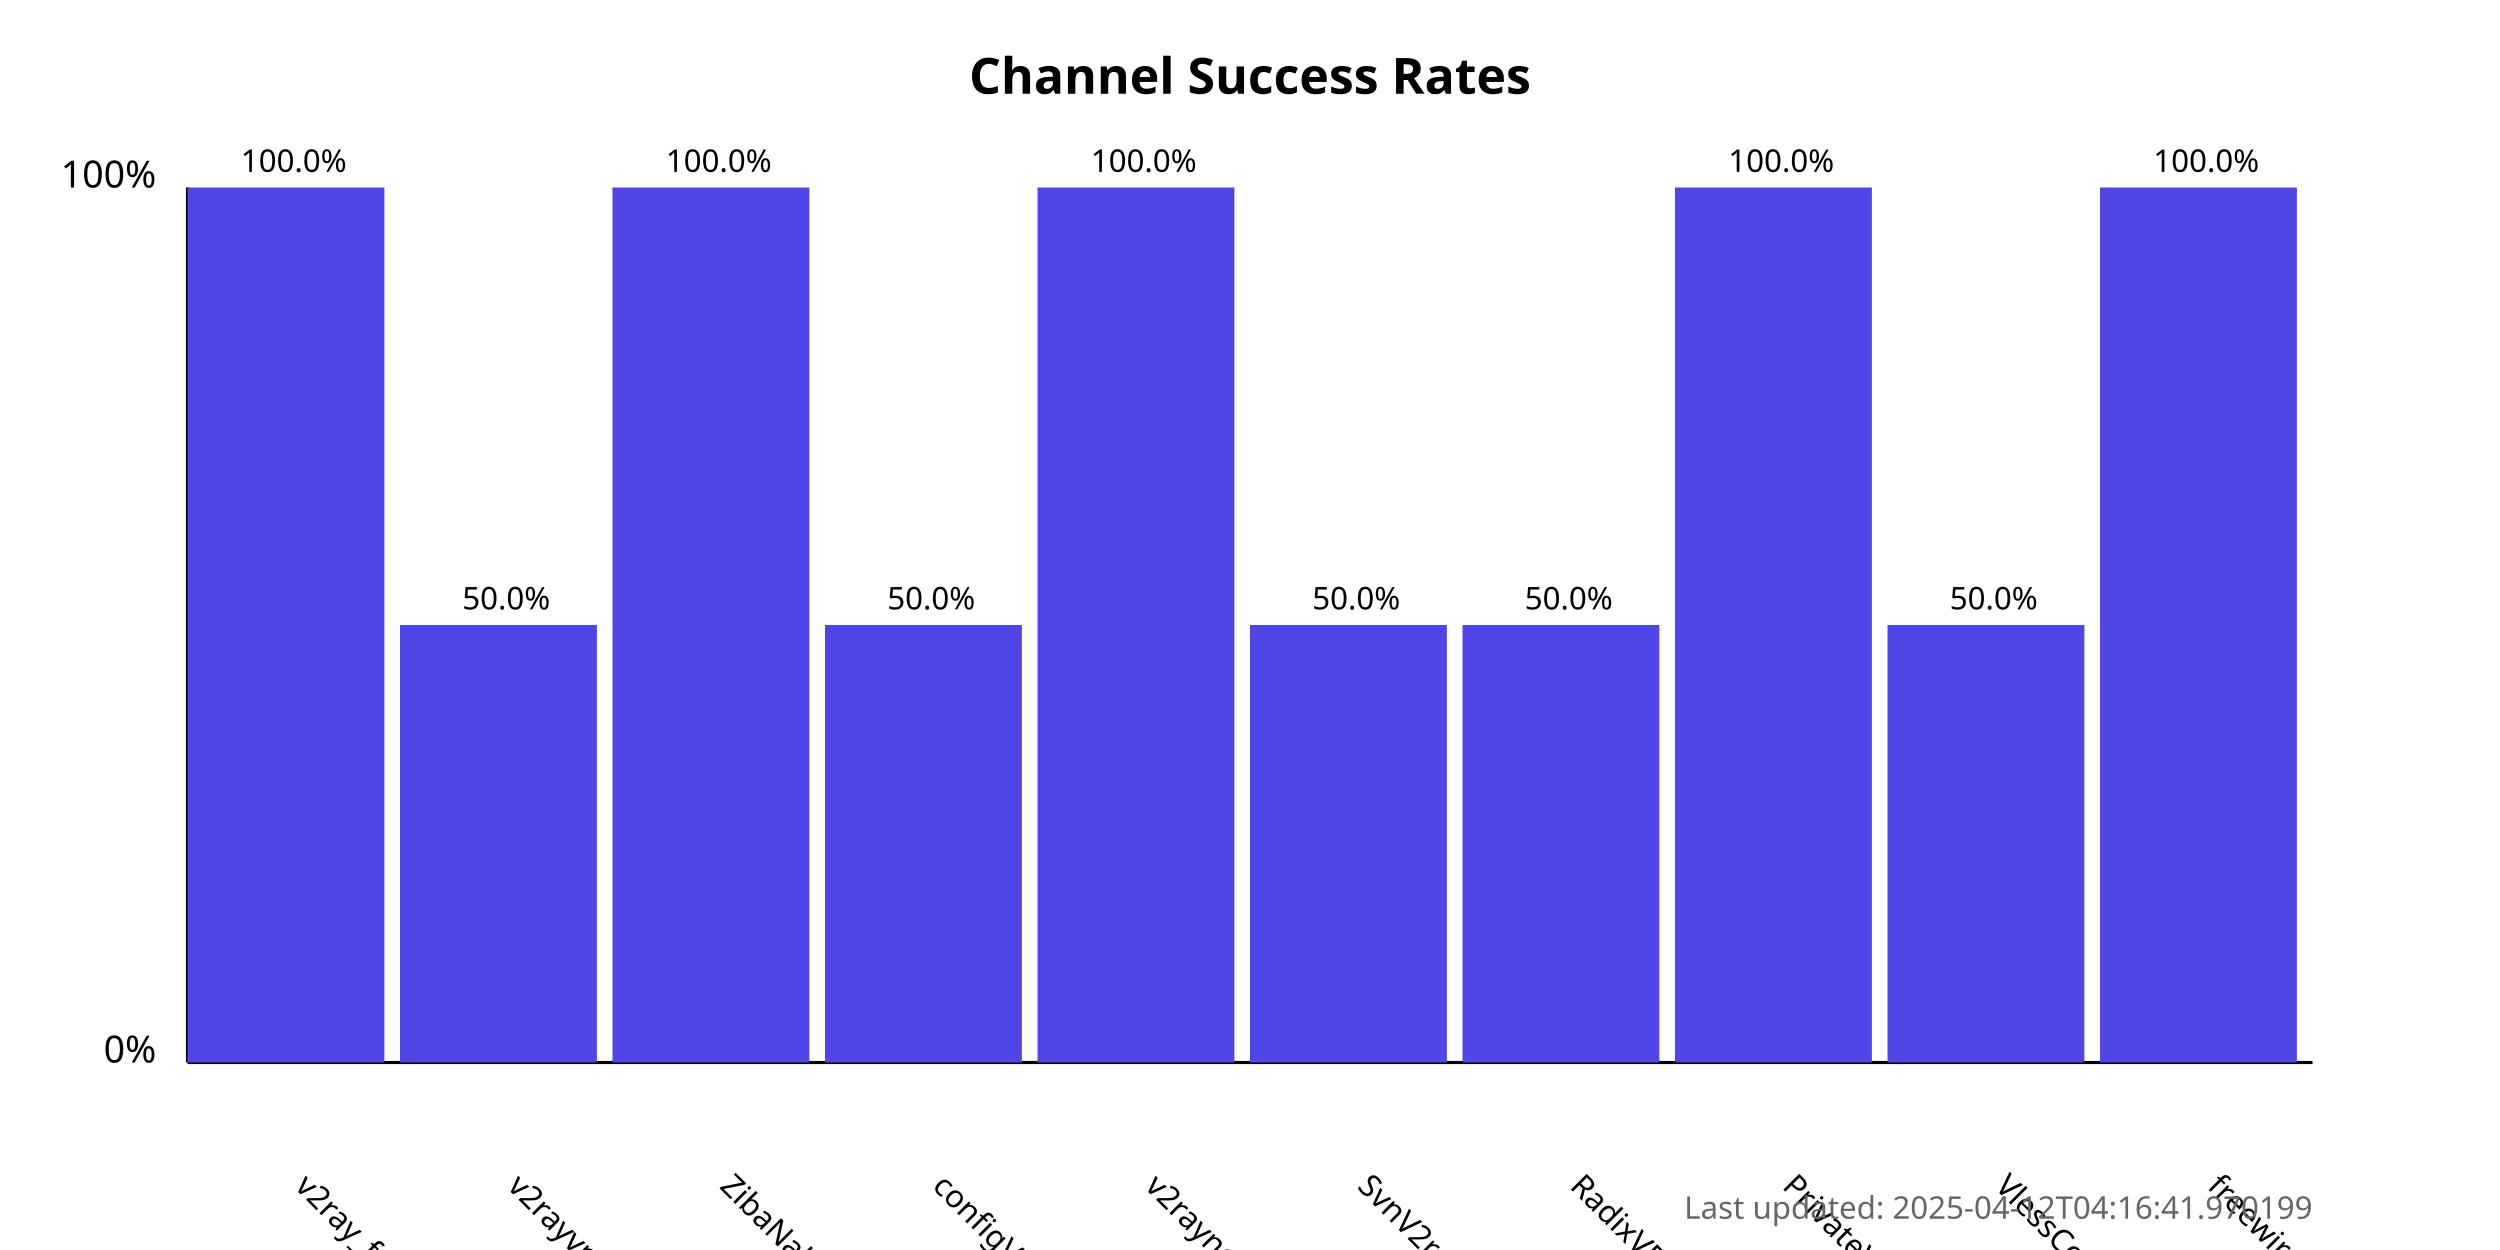
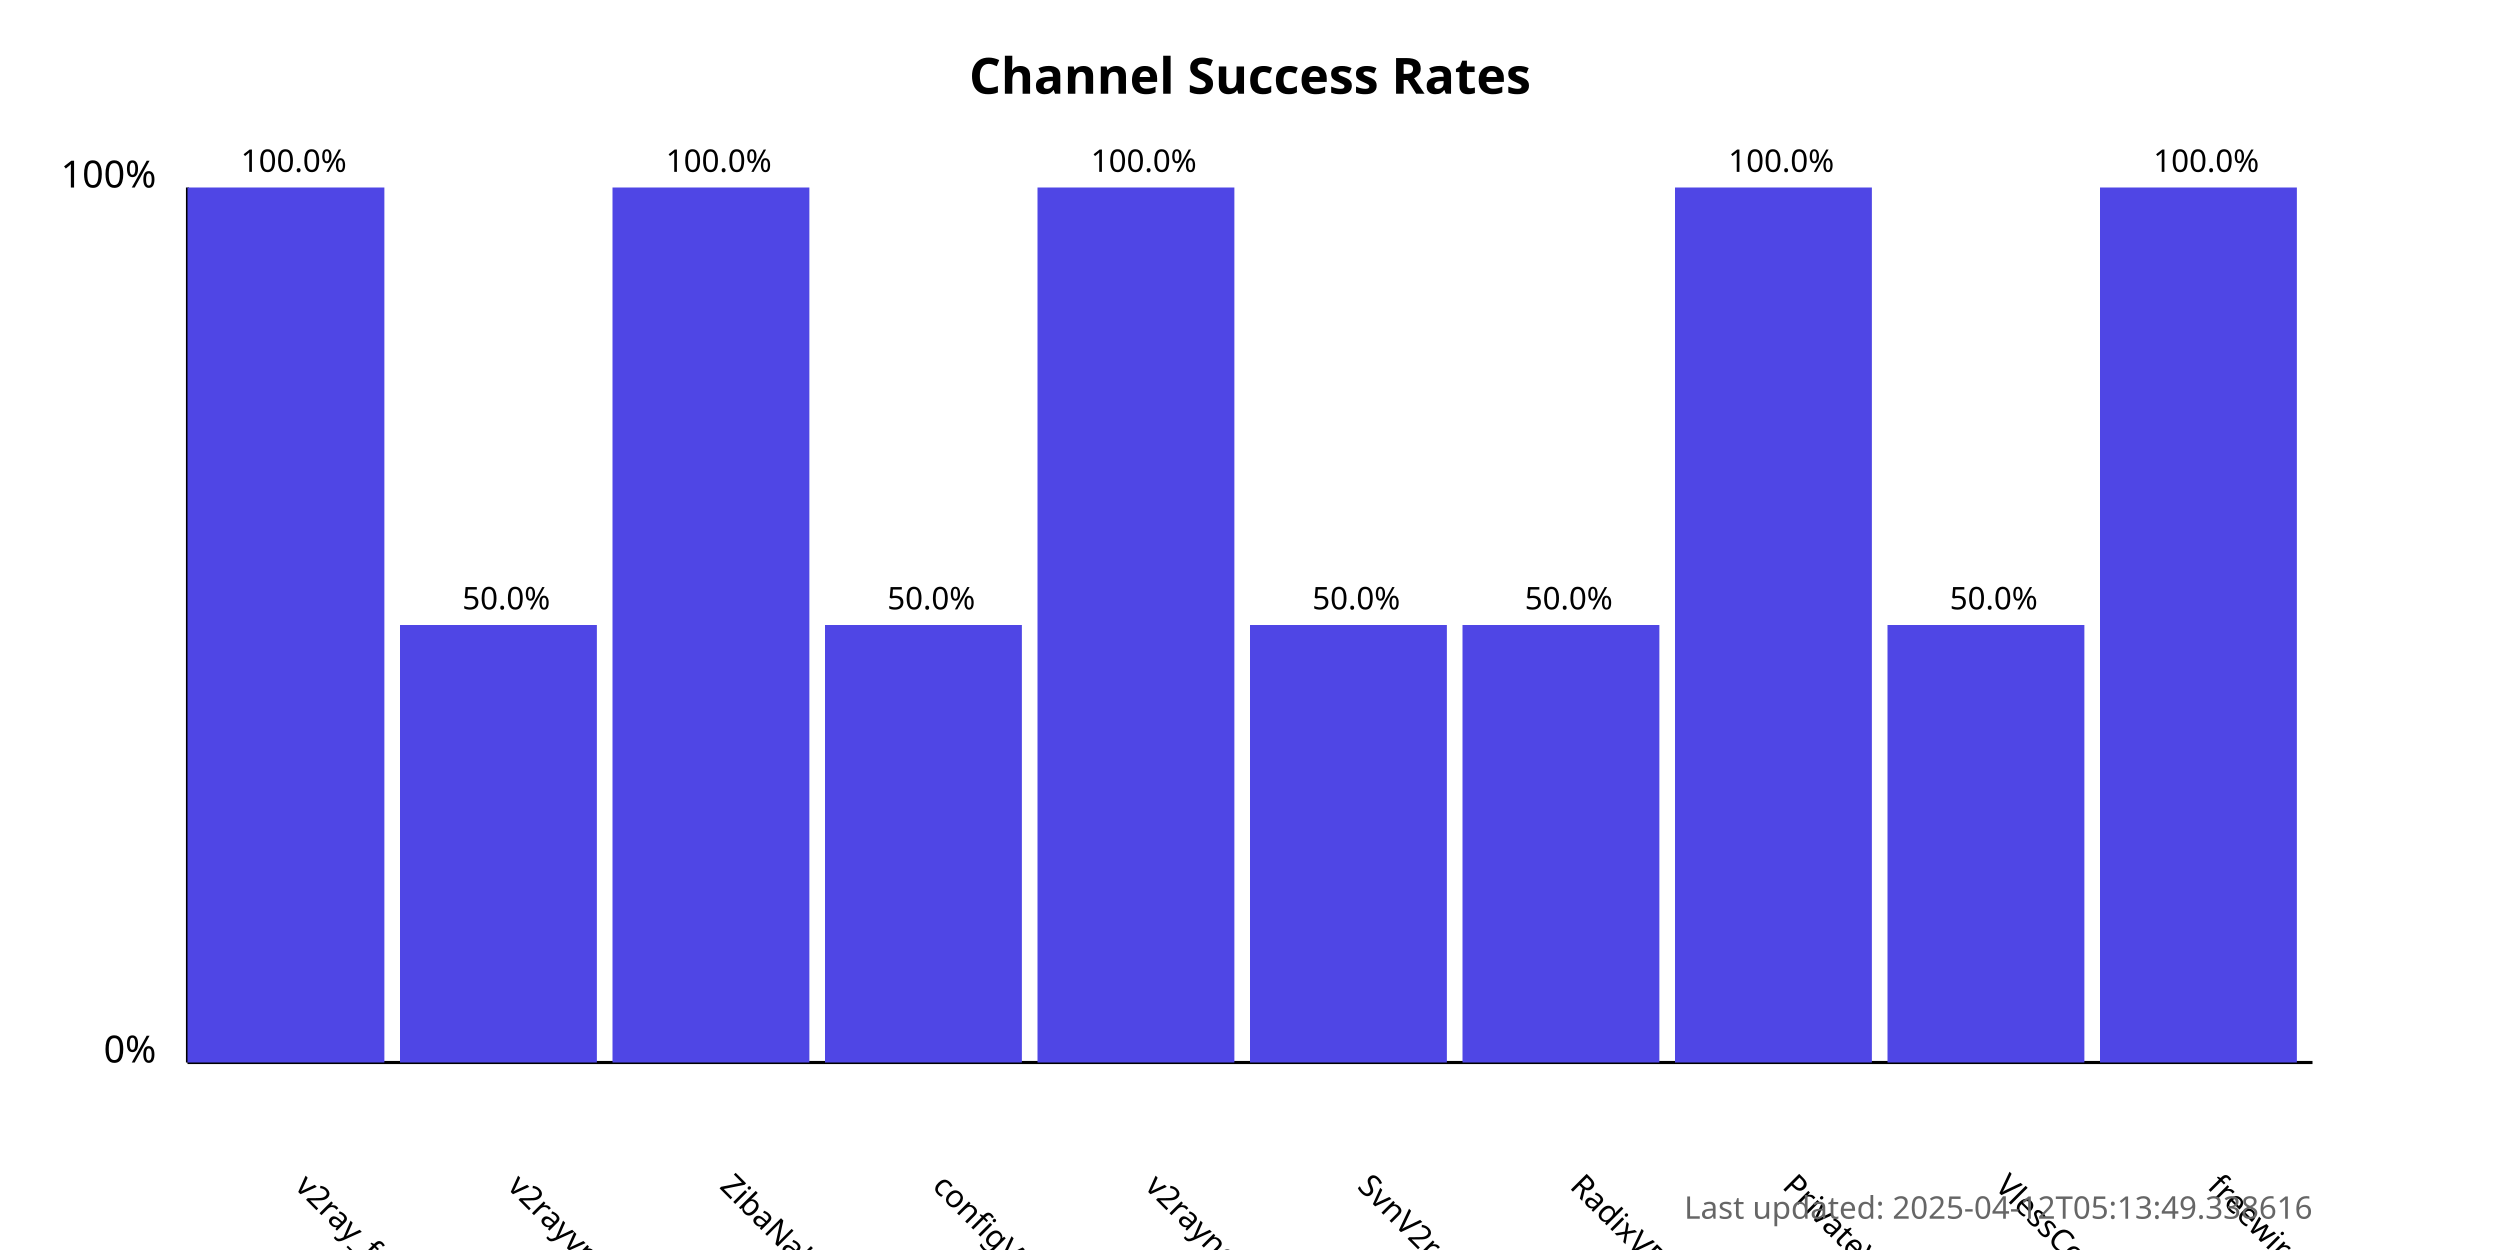
<svg xmlns="http://www.w3.org/2000/svg" width="800" height="400">
  <style>
            .chart-title { font: bold 16px sans-serif; }
            .axis-label { font: 12px sans-serif; }
            .tick-label { font: 10px sans-serif; }
            .bar { fill: #4f46e5; }
            .bar:hover { fill: #6366f1; }
            .timestamp { font: 10px sans-serif; fill: #666; }
        </style>
  <text x="400.0" y="30" text-anchor="middle" class="chart-title">
            Channel Success Rates
        </text>
  <line x1="60" y1="340" x2="60" y2="60" stroke="black" stroke-width="1" />
  <line x1="60" y1="340" x2="740" y2="340" stroke="black" stroke-width="1" />
  <text x="50" y="340" text-anchor="end" class="axis-label">0%</text>
  <text x="50" y="60" text-anchor="end" class="axis-label">100%</text>
  <g>
    <rect x="60" y="60.0" width="63.0" height="280.0" class="bar" />
    <text x="94.0" y="380" transform="rotate(45, 94.0, 380)" text-anchor="start" class="tick-label">
                v2ray_free_conf
            </text>
    <text x="94.0" y="55.0" text-anchor="middle" class="tick-label">
                100.0%
            </text>
  </g>
  <g>
    <rect x="128.0" y="200.0" width="63.0" height="140.0" class="bar" />
    <text x="162.0" y="380" transform="rotate(45, 162.0, 380)" text-anchor="start" class="tick-label">
                v2rayvpno
            </text>
    <text x="162.0" y="195.0" text-anchor="middle" class="tick-label">
                50.0%
            </text>
  </g>
  <g>
    <rect x="196.0" y="60.0" width="63.0" height="280.0" class="bar" />
    <text x="230.0" y="380" transform="rotate(45, 230.0, 380)" text-anchor="start" class="tick-label">
                ZibaNabz
            </text>
    <text x="230.0" y="55.0" text-anchor="middle" class="tick-label">
                100.0%
            </text>
  </g>
  <g>
    <rect x="264.0" y="200.0" width="63.0" height="140.0" class="bar" />
    <text x="298.0" y="380" transform="rotate(45, 298.0, 380)" text-anchor="start" class="tick-label">
                configV2rayForFree
            </text>
    <text x="298.0" y="195.0" text-anchor="middle" class="tick-label">
                50.0%
            </text>
  </g>
  <g>
    <rect x="332.0" y="60.0" width="63.0" height="280.0" class="bar" />
    <text x="366.0" y="380" transform="rotate(45, 366.0, 380)" text-anchor="start" class="tick-label">
                v2rayngvpn
            </text>
    <text x="366.0" y="55.0" text-anchor="middle" class="tick-label">
                100.0%
            </text>
  </g>
  <g>
    <rect x="400.0" y="200.0" width="63.0" height="140.0" class="bar" />
    <text x="434.0" y="380" transform="rotate(45, 434.0, 380)" text-anchor="start" class="tick-label">
                SvnV2ray
            </text>
    <text x="434.0" y="195.0" text-anchor="middle" class="tick-label">
                50.0%
            </text>
  </g>
  <g>
    <rect x="468.0" y="200.0" width="63.0" height="140.0" class="bar" />
    <text x="502.0" y="380" transform="rotate(45, 502.0, 380)" text-anchor="start" class="tick-label">
                RadixVPN
            </text>
    <text x="502.0" y="195.0" text-anchor="middle" class="tick-label">
                50.0%
            </text>
  </g>
  <g>
    <rect x="536.0" y="60.0" width="63.0" height="280.0" class="bar" />
    <text x="570.0" y="380" transform="rotate(45, 570.0, 380)" text-anchor="start" class="tick-label">
                PrivateVPNs
            </text>
    <text x="570.0" y="55.0" text-anchor="middle" class="tick-label">
                100.0%
            </text>
  </g>
  <g>
    <rect x="604.0" y="200.0" width="63.0" height="140.0" class="bar" />
    <text x="638.0" y="380" transform="rotate(45, 638.0, 380)" text-anchor="start" class="tick-label">
                VlessConfig
            </text>
    <text x="638.0" y="195.0" text-anchor="middle" class="tick-label">
                50.0%
            </text>
  </g>
  <g>
    <rect x="672.0" y="60.0" width="63.0" height="280.0" class="bar" />
    <text x="706.0" y="380" transform="rotate(45, 706.0, 380)" text-anchor="start" class="tick-label">
                freewireguard
            </text>
    <text x="706.0" y="55.0" text-anchor="middle" class="tick-label">
                100.0%
            </text>
  </g>
  <text x="740" y="390" text-anchor="end" class="timestamp">
-             Last updated: 2025-04-12T04:16:41.970199
+             Last updated: 2025-04-12T05:13:49.338616
        </text>
</svg>
